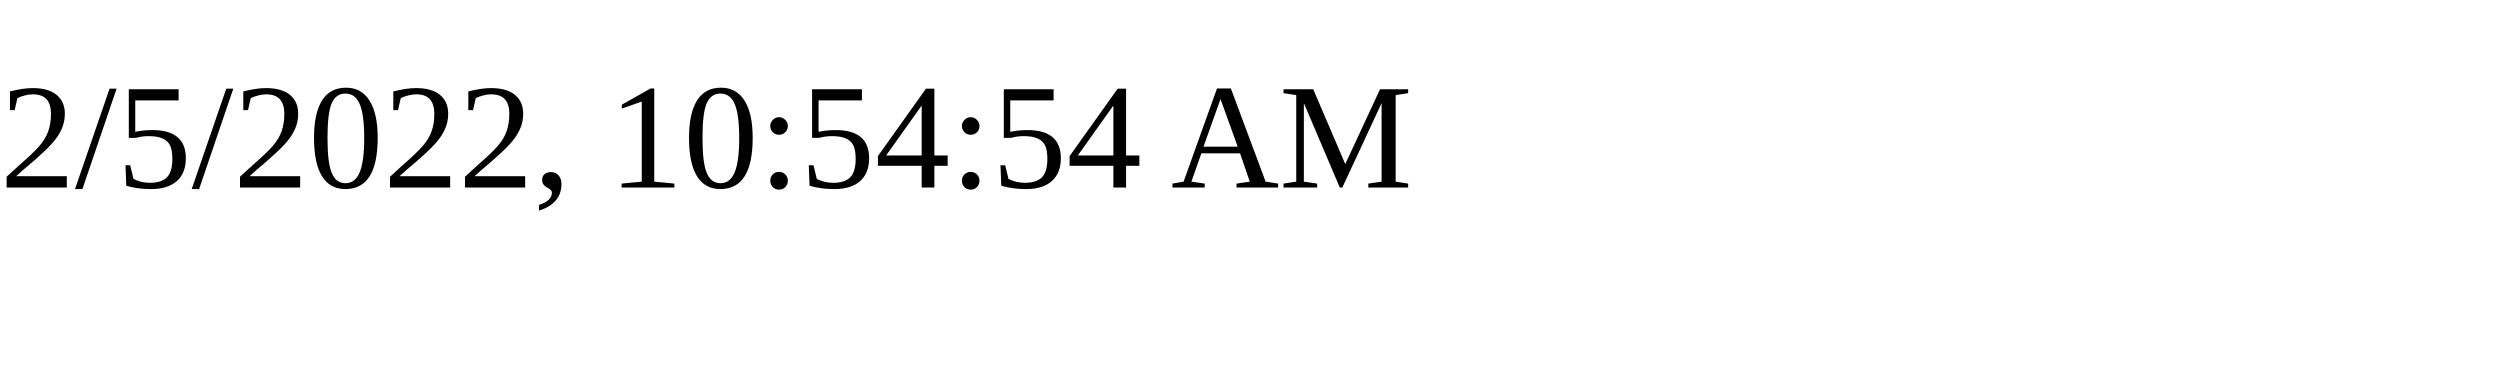
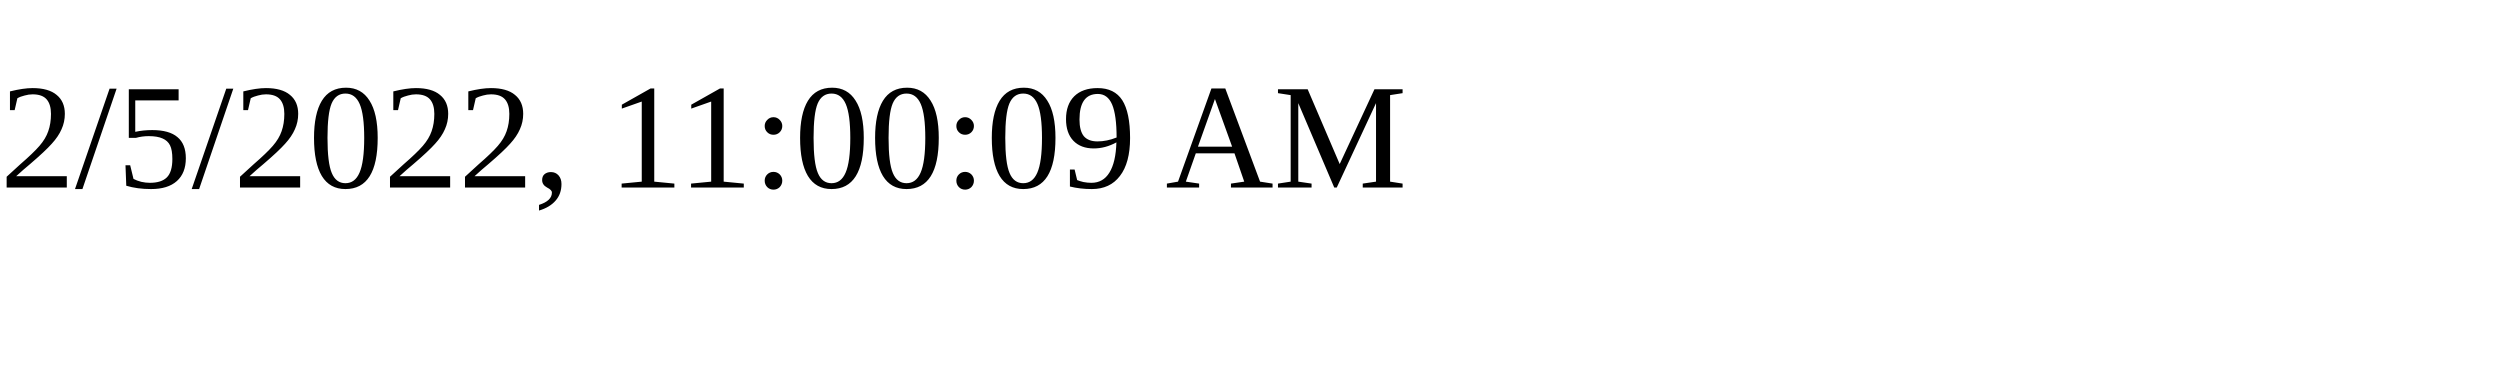
<svg xmlns="http://www.w3.org/2000/svg" height="30" width="200">
-   <text x="0" y="15">2/5/2022, 10:54:54 AM</text>
+   <text x="0" y="15">2/5/2022, 11:00:09 AM</text>
</svg>
